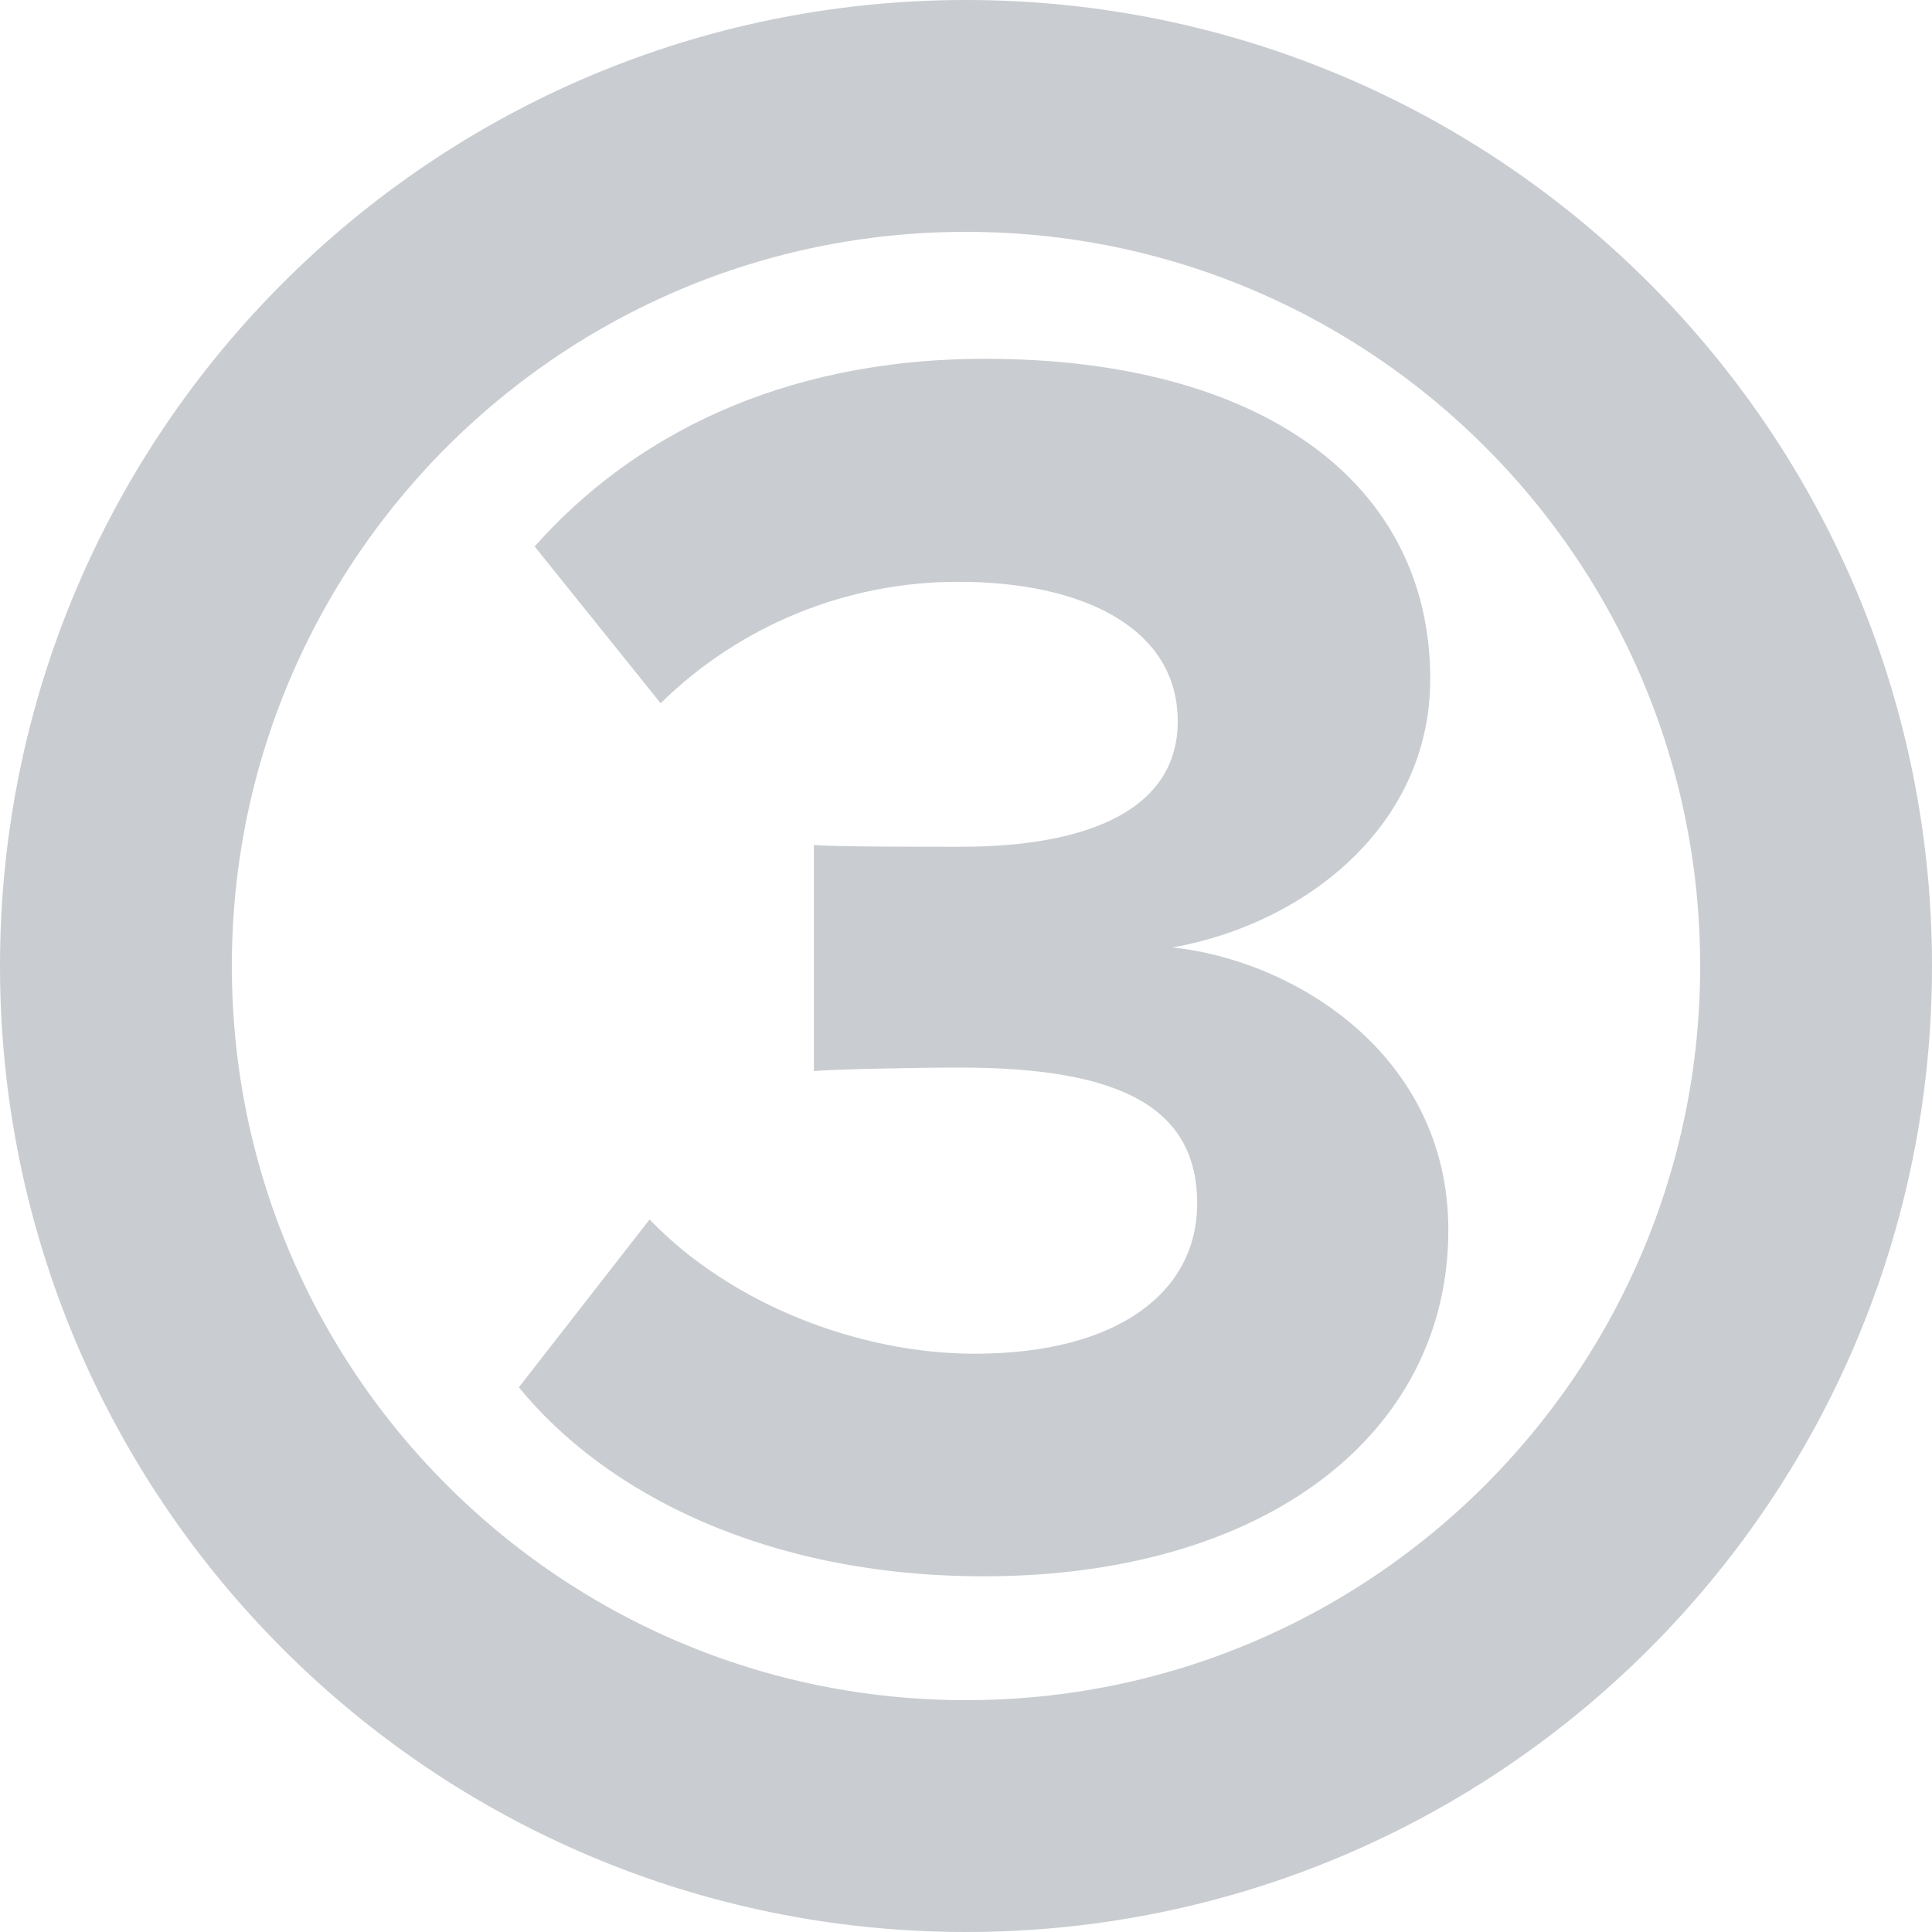
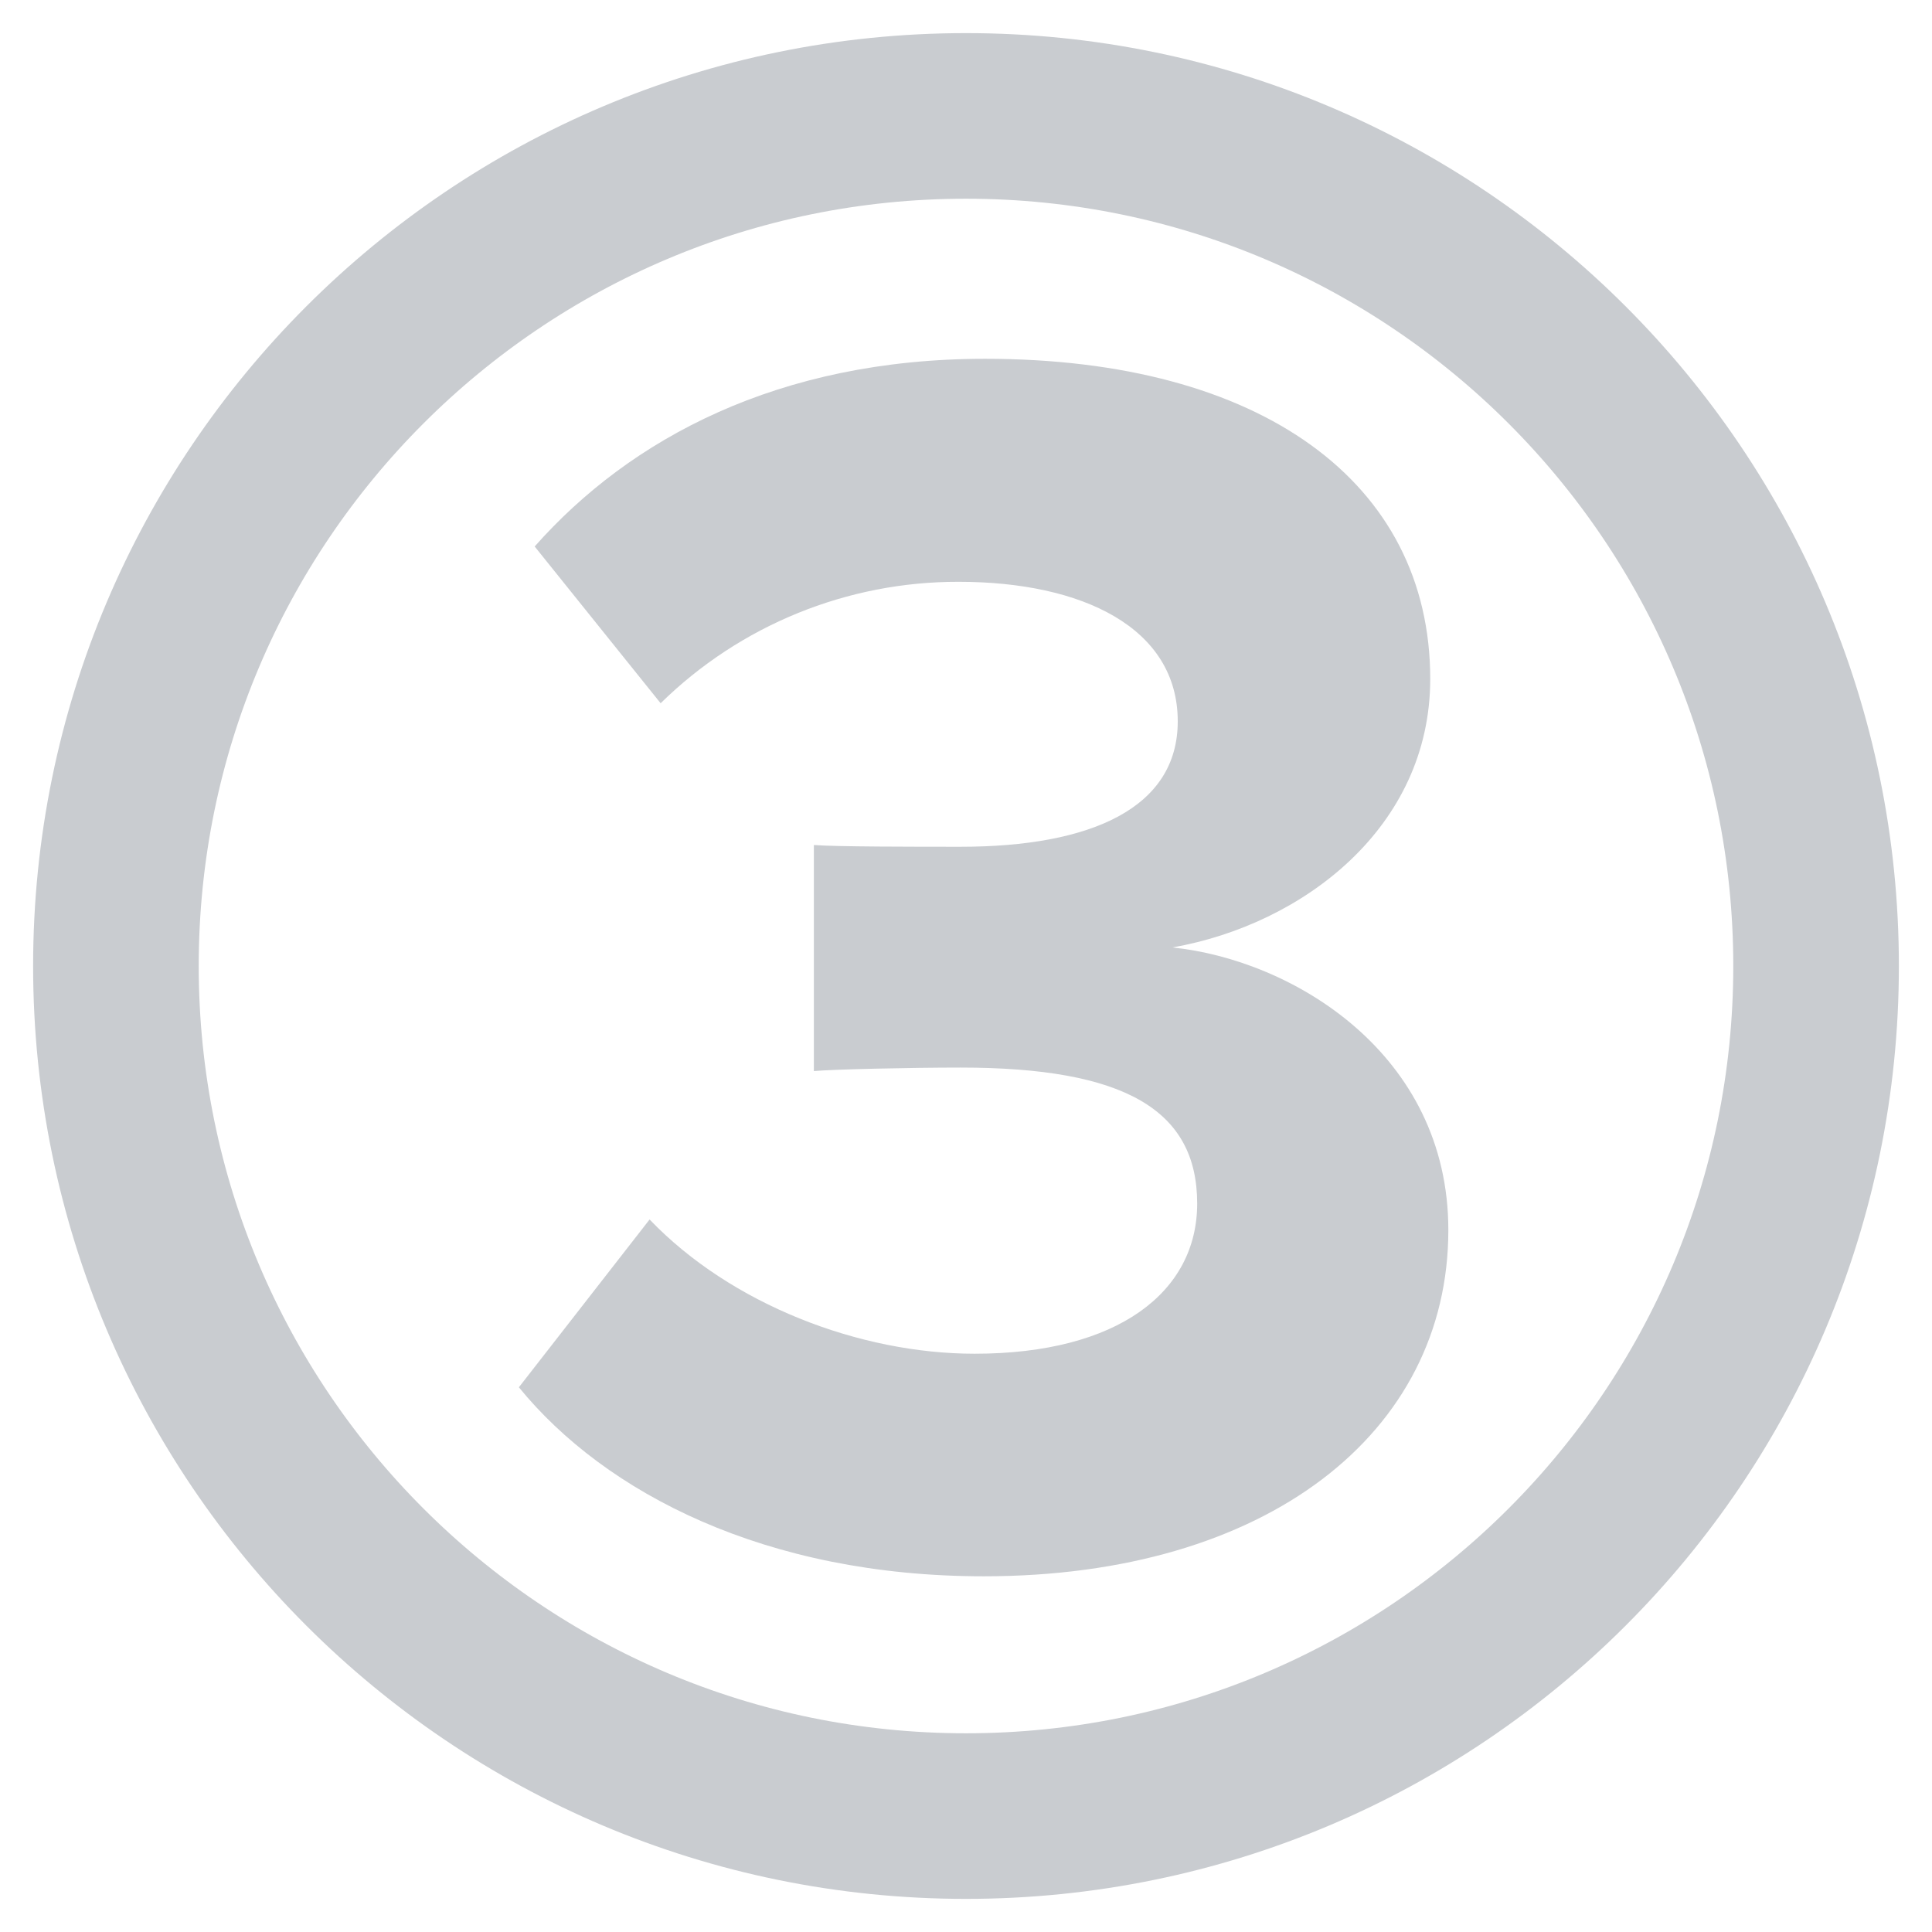
<svg xmlns="http://www.w3.org/2000/svg" id="Layer_1" data-name="Layer 1" viewBox="0 0 175 175">
  <defs>
    <style>
            .cls-1 {
                fill: none;
                stroke: #c9ccd0;
-                 stroke-width: 21px;
+                 stroke-width: 15px;
            }

            .cls-2 {
                fill: #c9ccd0;
            }
        </style>
  </defs>
  <g id="Page-1">
    <g id="Desktop-HD">
      <g id="путь">
        <g id="_3" data-name="3">
          <circle id="Oval" class="cls-1" cx="87.5" cy="87.5" r="77" />
        </g>
      </g>
    </g>
  </g>
  <path class="cls-2" d="M47,125.66l11.84-15.2c7.36,7.68,19,12.16,29.44,12.16,13,0,20.16-5.6,20.16-13.6,0-8.48-6.56-12.32-21.44-12.32-4.48,0-11.68.16-13.28.32V76.54c1.92.16,9.28.16,13.28.16,11.84,0,19.68-3.52,19.68-11.36,0-8.48-8.64-12.64-19.84-12.64a38.4,38.4,0,0,0-27,11L48.43,49.5c8.64-9.76,22.08-17,40.8-17,25,0,40.32,11.2,40.32,29,0,13.44-11.52,22.24-23.36,24.32,10.88,1.12,25,9.6,25,25.6,0,18.4-16.48,31.36-42.08,31.36C69.39,142.78,54.83,135.26,47,125.66Z" />
</svg>
